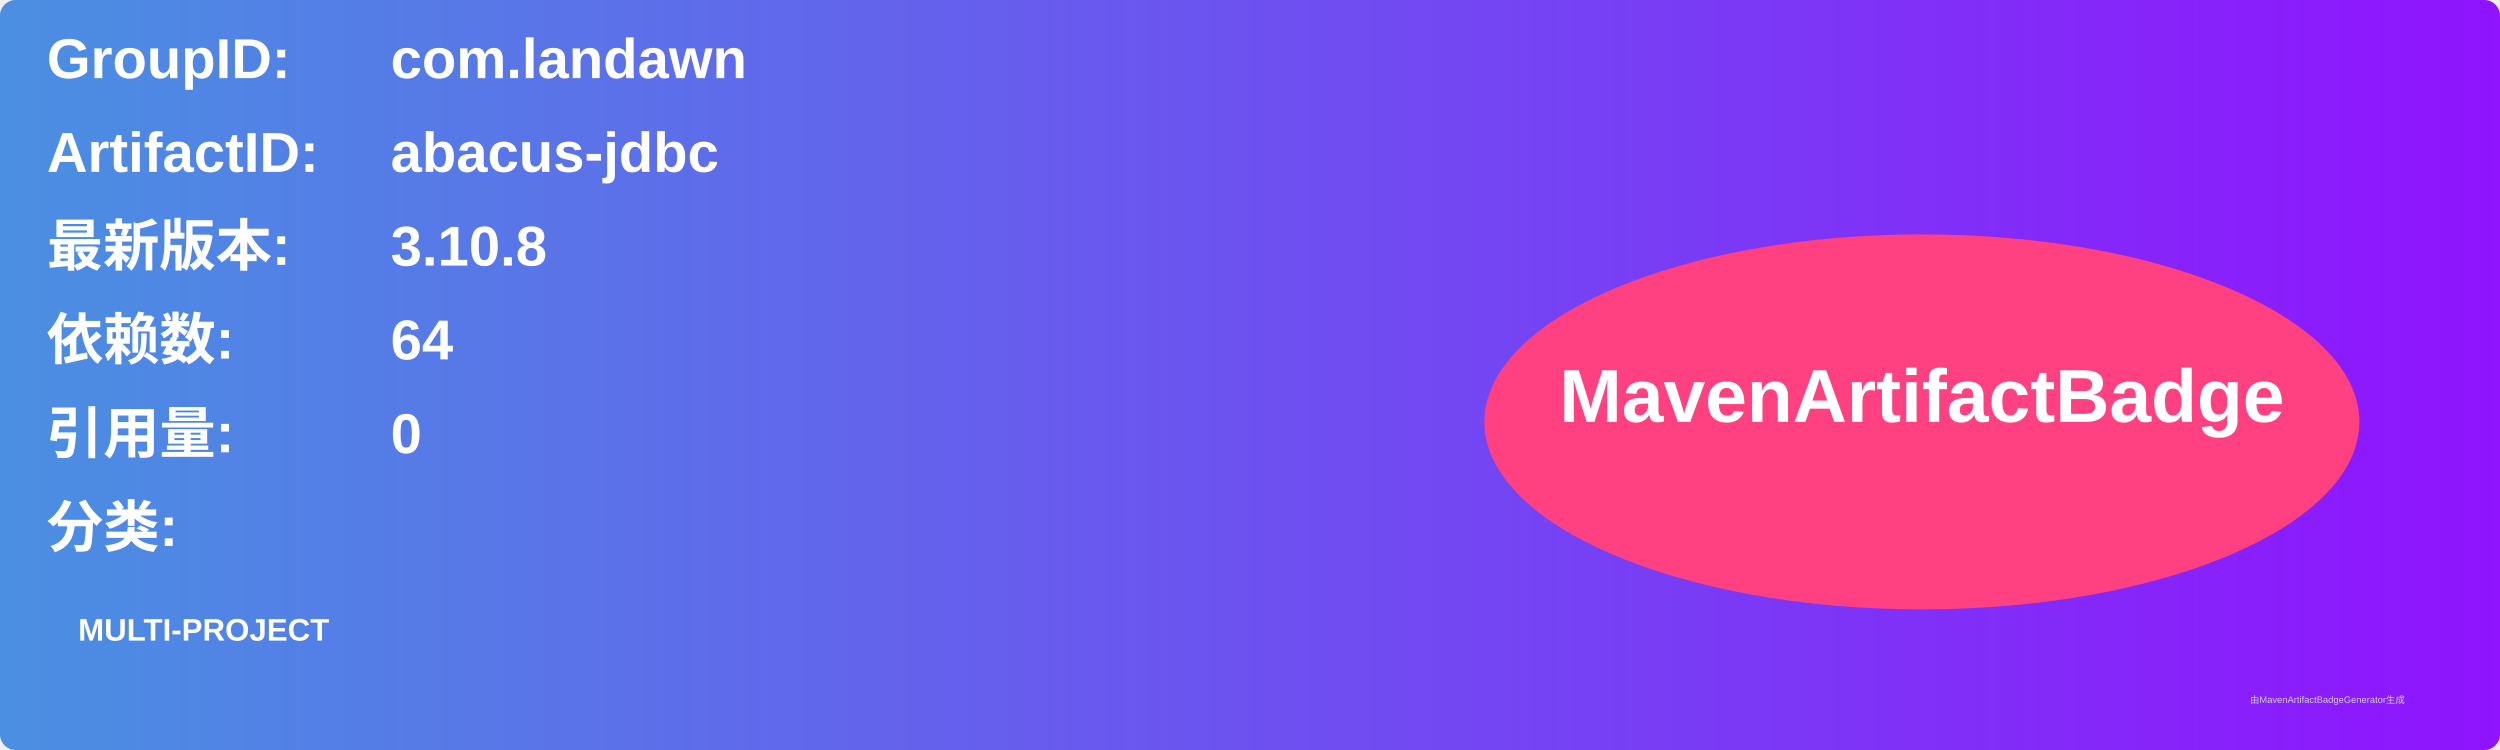
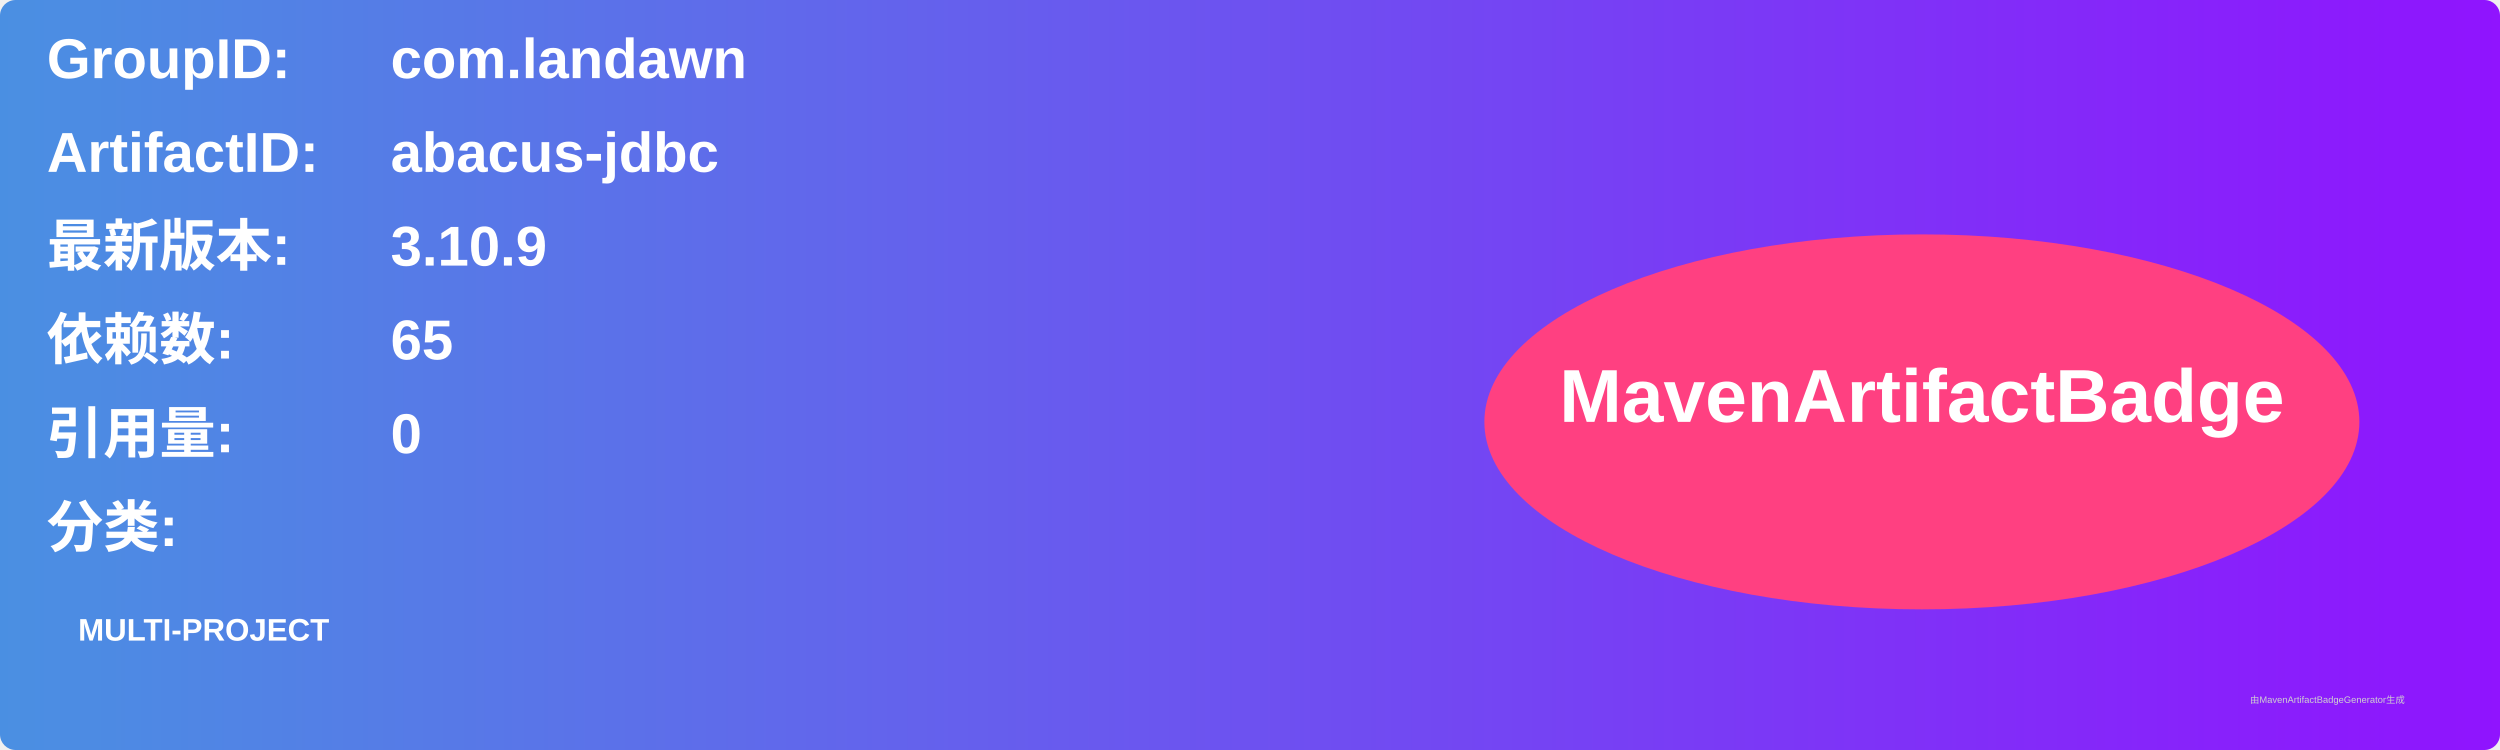
<svg xmlns="http://www.w3.org/2000/svg" width="800" height="240" viewBox="0 0 800 240">
  <linearGradient id="grad" x1="0%" y1="0%" x2="100%" y2="0%">
    <stop offset="0%" stop-color="#4a90e2" />
    <stop offset="100%" stop-color="#9013fe" />
  </linearGradient>
  <rect width="100%" height="100%" rx="5" ry="5" fill="url(#grad)" />
  <g transform="translate(15, 15)">
    <text x="0" y="10" font-family="Arial" font-size="18" fill="white" font-weight="bold" width="260">GroupID:</text>
    <text x="110" y="10" font-family="Arial" font-size="18" fill="white" font-weight="bold" width="460">com.landawn</text>
    <text x="0" y="40" font-family="Arial" font-size="18" fill="white" font-weight="bold" width="260">ArtifactID:</text>
    <text x="110" y="40" font-family="Arial" font-size="18" fill="white" font-weight="bold" width="460">abacus-jdbc</text>
    <text x="0" y="70" font-family="Arial" font-size="18" fill="white" font-weight="bold">最新版本:</text>
    <text x="110" y="70" font-family="Arial" font-size="18" fill="white" font-weight="bold">
-       <tspan font-weight="bold">3.10.8</tspan>
+       <tspan font-weight="bold">3.10.9</tspan>
    </text>
    <text x="0" y="100" font-family="Arial" font-size="18" fill="white" font-weight="bold">依赖数: </text>
    <text x="110" y="100" font-family="Arial" font-size="18" fill="white">
-       <tspan font-weight="bold">64</tspan>
+       <tspan font-weight="bold">65</tspan>
    </text>
    <text x="0" y="130" font-family="Arial" font-size="18" fill="white" font-weight="bold">引用量: </text>
    <text x="110" y="130" font-family="Arial" font-size="18" fill="white">
      <tspan font-weight="bold">0</tspan>
    </text>
    <text x="0" y="160" font-family="Arial" font-size="18" fill="white" font-weight="bold">分类:</text>
    <text x="10" y="190" font-family="Arial" font-size="10" fill="white">
      <tspan font-weight="bold">MULTI-PROJECT</tspan>
    </text>
    <ellipse cx="600" cy="120" rx="140" ry="60" fill="#ff4081" />
    <text x="600" y="120" text-anchor="middle" font-family="Arial" font-size="24" fill="white" font-weight="bold">MavenArtifactBadge</text>
  </g>
  <text x="720" y="225" font-family="Arial" font-size="3" fill="#d0d0d0">由MavenArtifactBadgeGenerator生成</text>
</svg>
